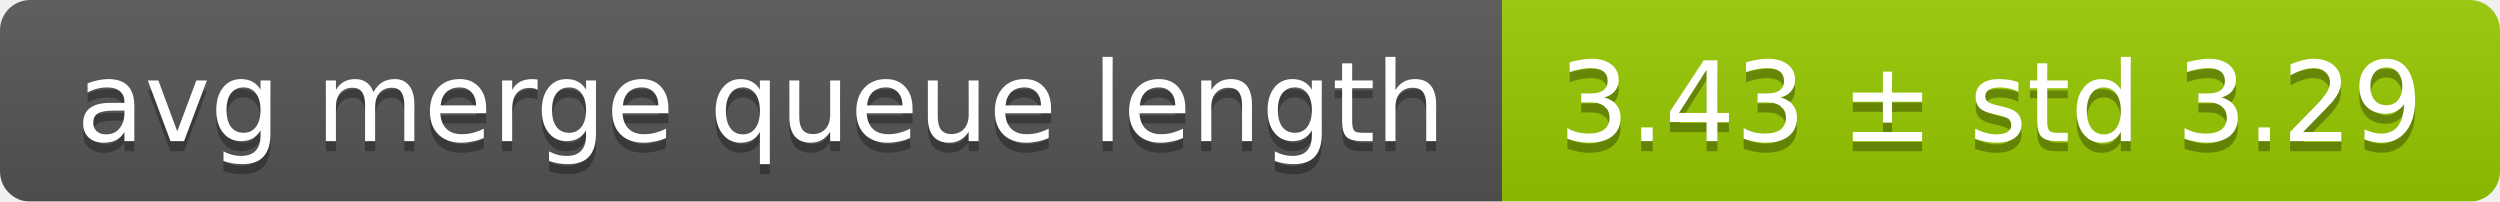
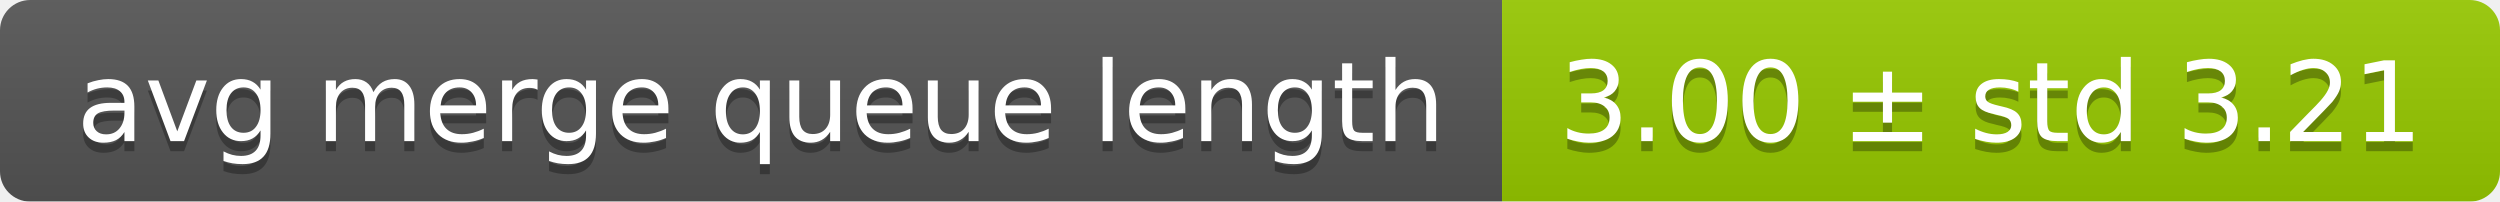
<svg xmlns="http://www.w3.org/2000/svg" width="248" height="20">
  <linearGradient id="smooth" x2="0" y2="100%">
    <stop offset="0" stop-color="#bbb" stop-opacity=".1" />
    <stop offset="1" stop-opacity=".1" />
  </linearGradient>
  <mask id="round">
    <rect width="248" height="20" rx="3" fill="#fff" />
  </mask>
  <g mask="url(#round)">
    <rect width="149" height="20" fill="#555" />
    <rect x="149" width="99" height="20" fill="#97ca00" />
    <rect width="248" height="20" fill="url(#smooth)" />
  </g>
  <g fill="#fff" text-anchor="middle" font-family="DejaVu Sans,Verdana,Geneva,sans-serif" font-size="11">
    <text x="75.5" y="15" fill="#010101" fill-opacity=".3">avg merge queue length</text>
    <text x="75.5" y="14">avg merge queue length</text>
-     <text x="197.5" y="15" fill="#010101" fill-opacity=".3">3.43 ± std 3.29</text>
-     <text x="197.5" y="14">3.43 ± std 3.29</text>
+     <text x="197.5" y="15" fill="#010101" fill-opacity=".3">3.00 ± std 3.21</text>
+     <text x="197.5" y="14">3.00 ± std 3.21</text>
  </g>
</svg>
